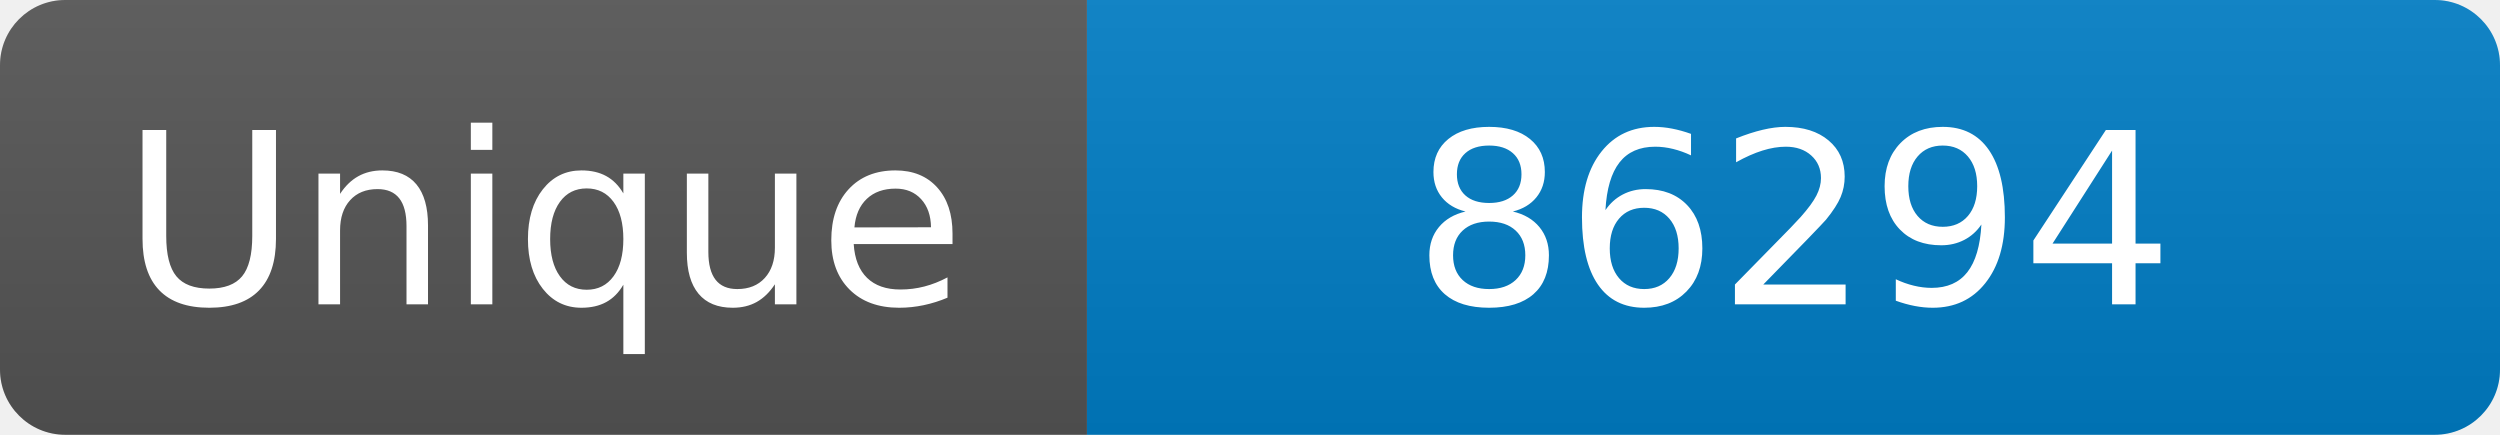
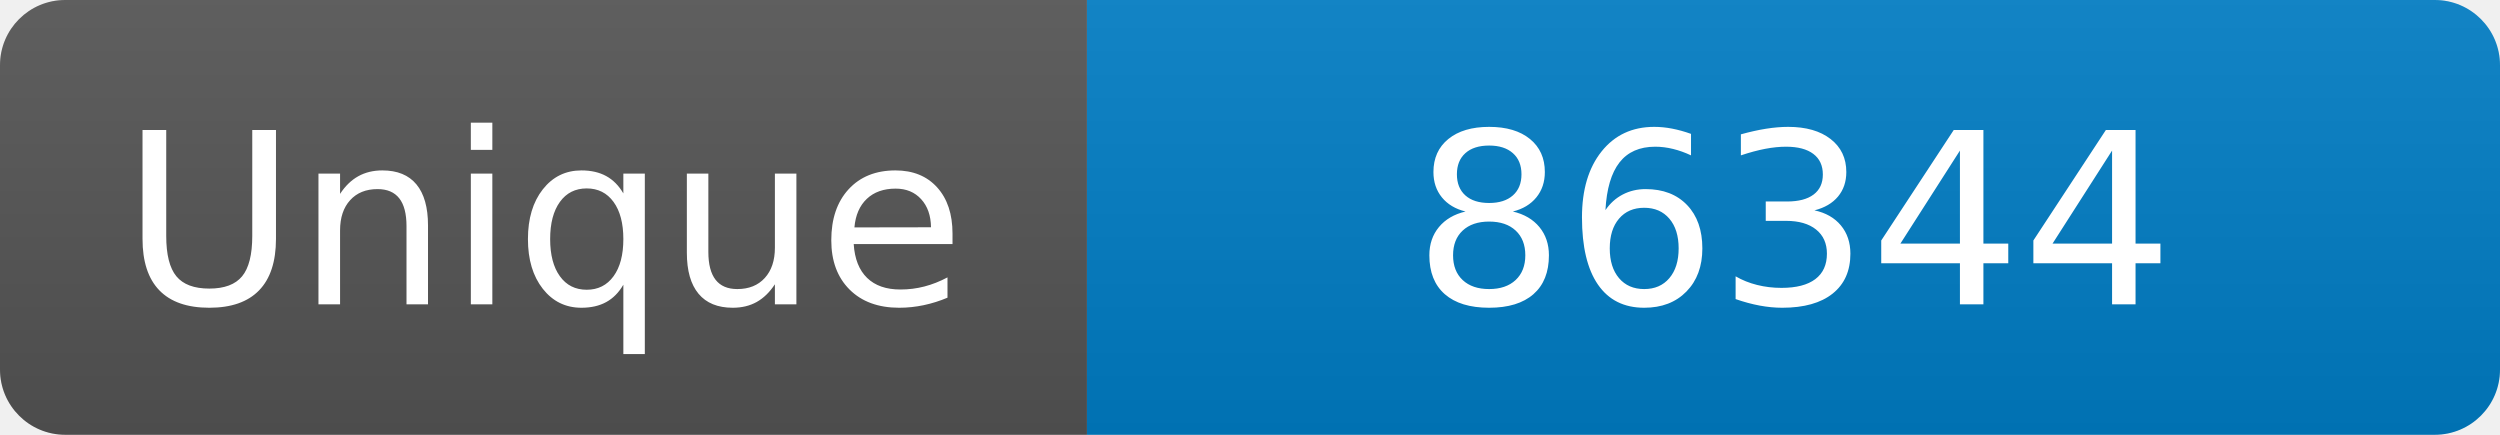
<svg xmlns="http://www.w3.org/2000/svg" width="115" height="20" role="img" aria-label="Maintained?: yes">
  <linearGradient id="s" x2="0" y2="100%">
    <stop offset="0" stop-color="#bbb" stop-opacity=".1" />
    <stop offset="1" stop-opacity=".1" />
  </linearGradient>
  <clipPath id="r">
    <rect width="115" height="20" rx="3" fill="#fff" />
  </clipPath>
  <g clip-path="url(#r)">
    <rect width="50" height="20" fill="#555" />
    <rect x="50" width="160" height="20" fill="#007ec6" />
    <rect width="115" height="20" fill="url(#s)" />
  </g>
  <g fill="#fff" text-anchor="middle" font-family="Verdana,Geneva,DejaVu Sans,sans-serif" font-size="110">
    <text x="250" y="140" transform="scale(.1)" fill="#fff">Unique</text>
-     <text x="825" y="140" transform="scale(.1)" fill="#fff">86294</text>
+     <text x="825" y="140" transform="scale(.1)" fill="#fff">86344</text>
  </g>
</svg>
